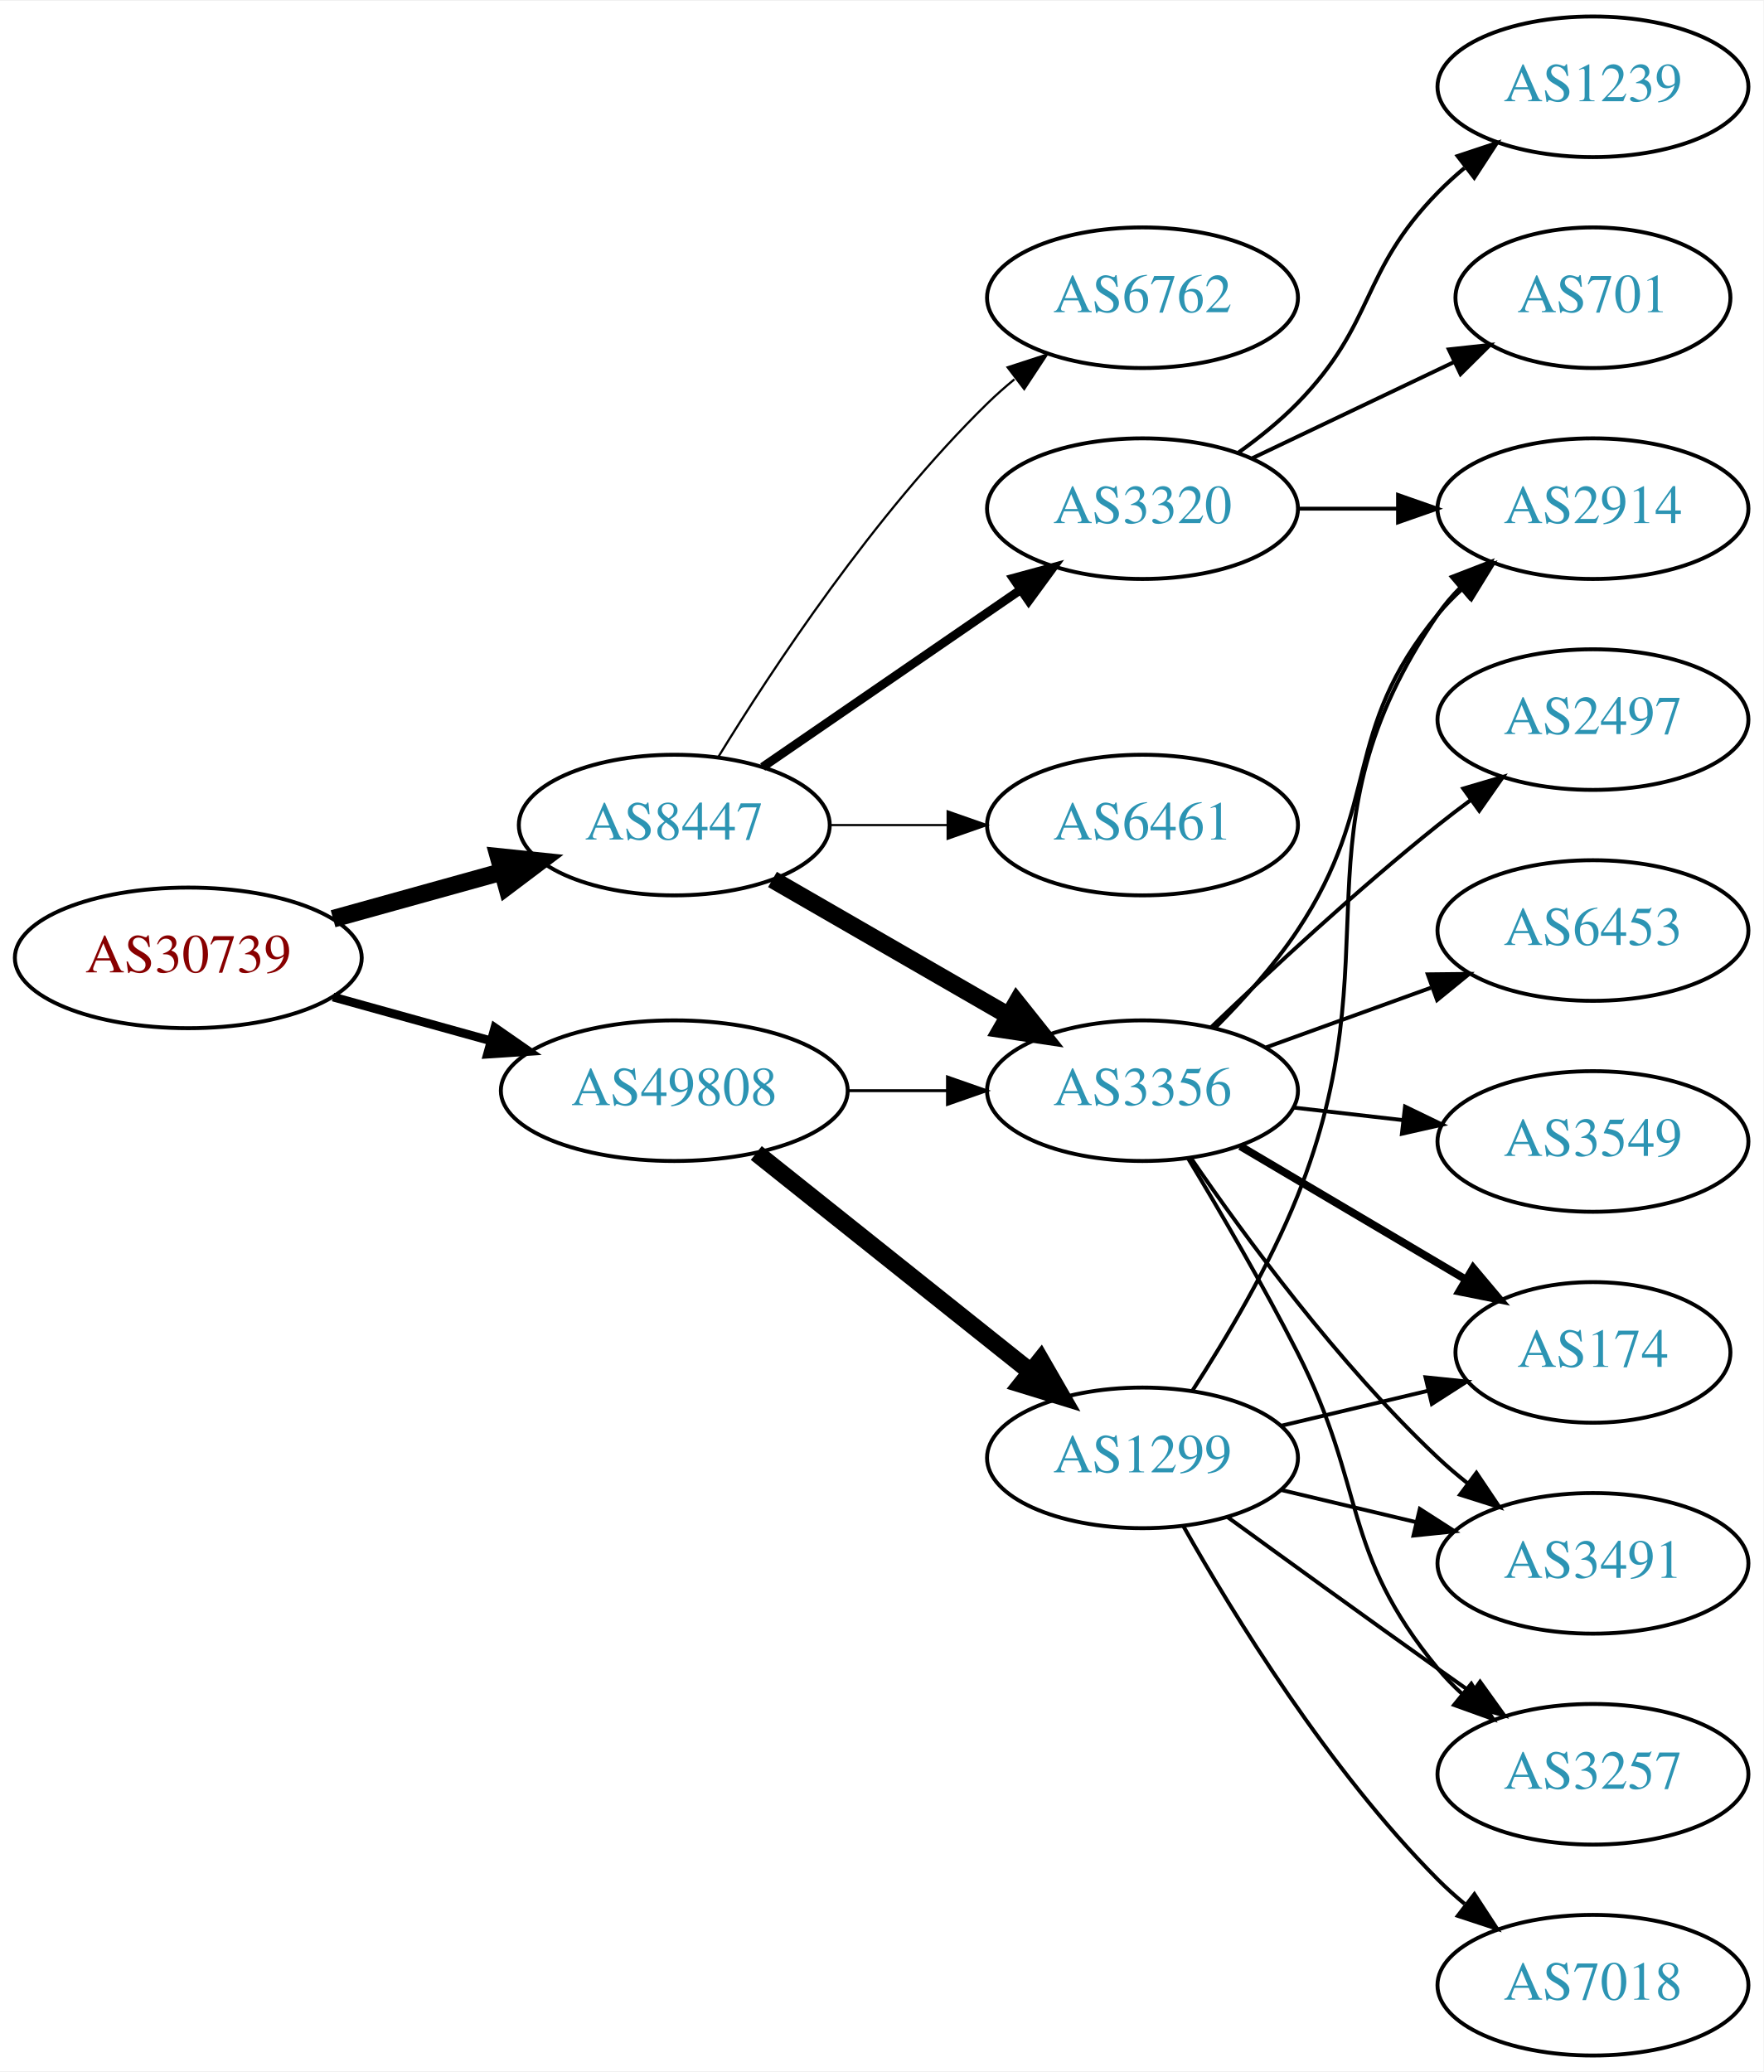
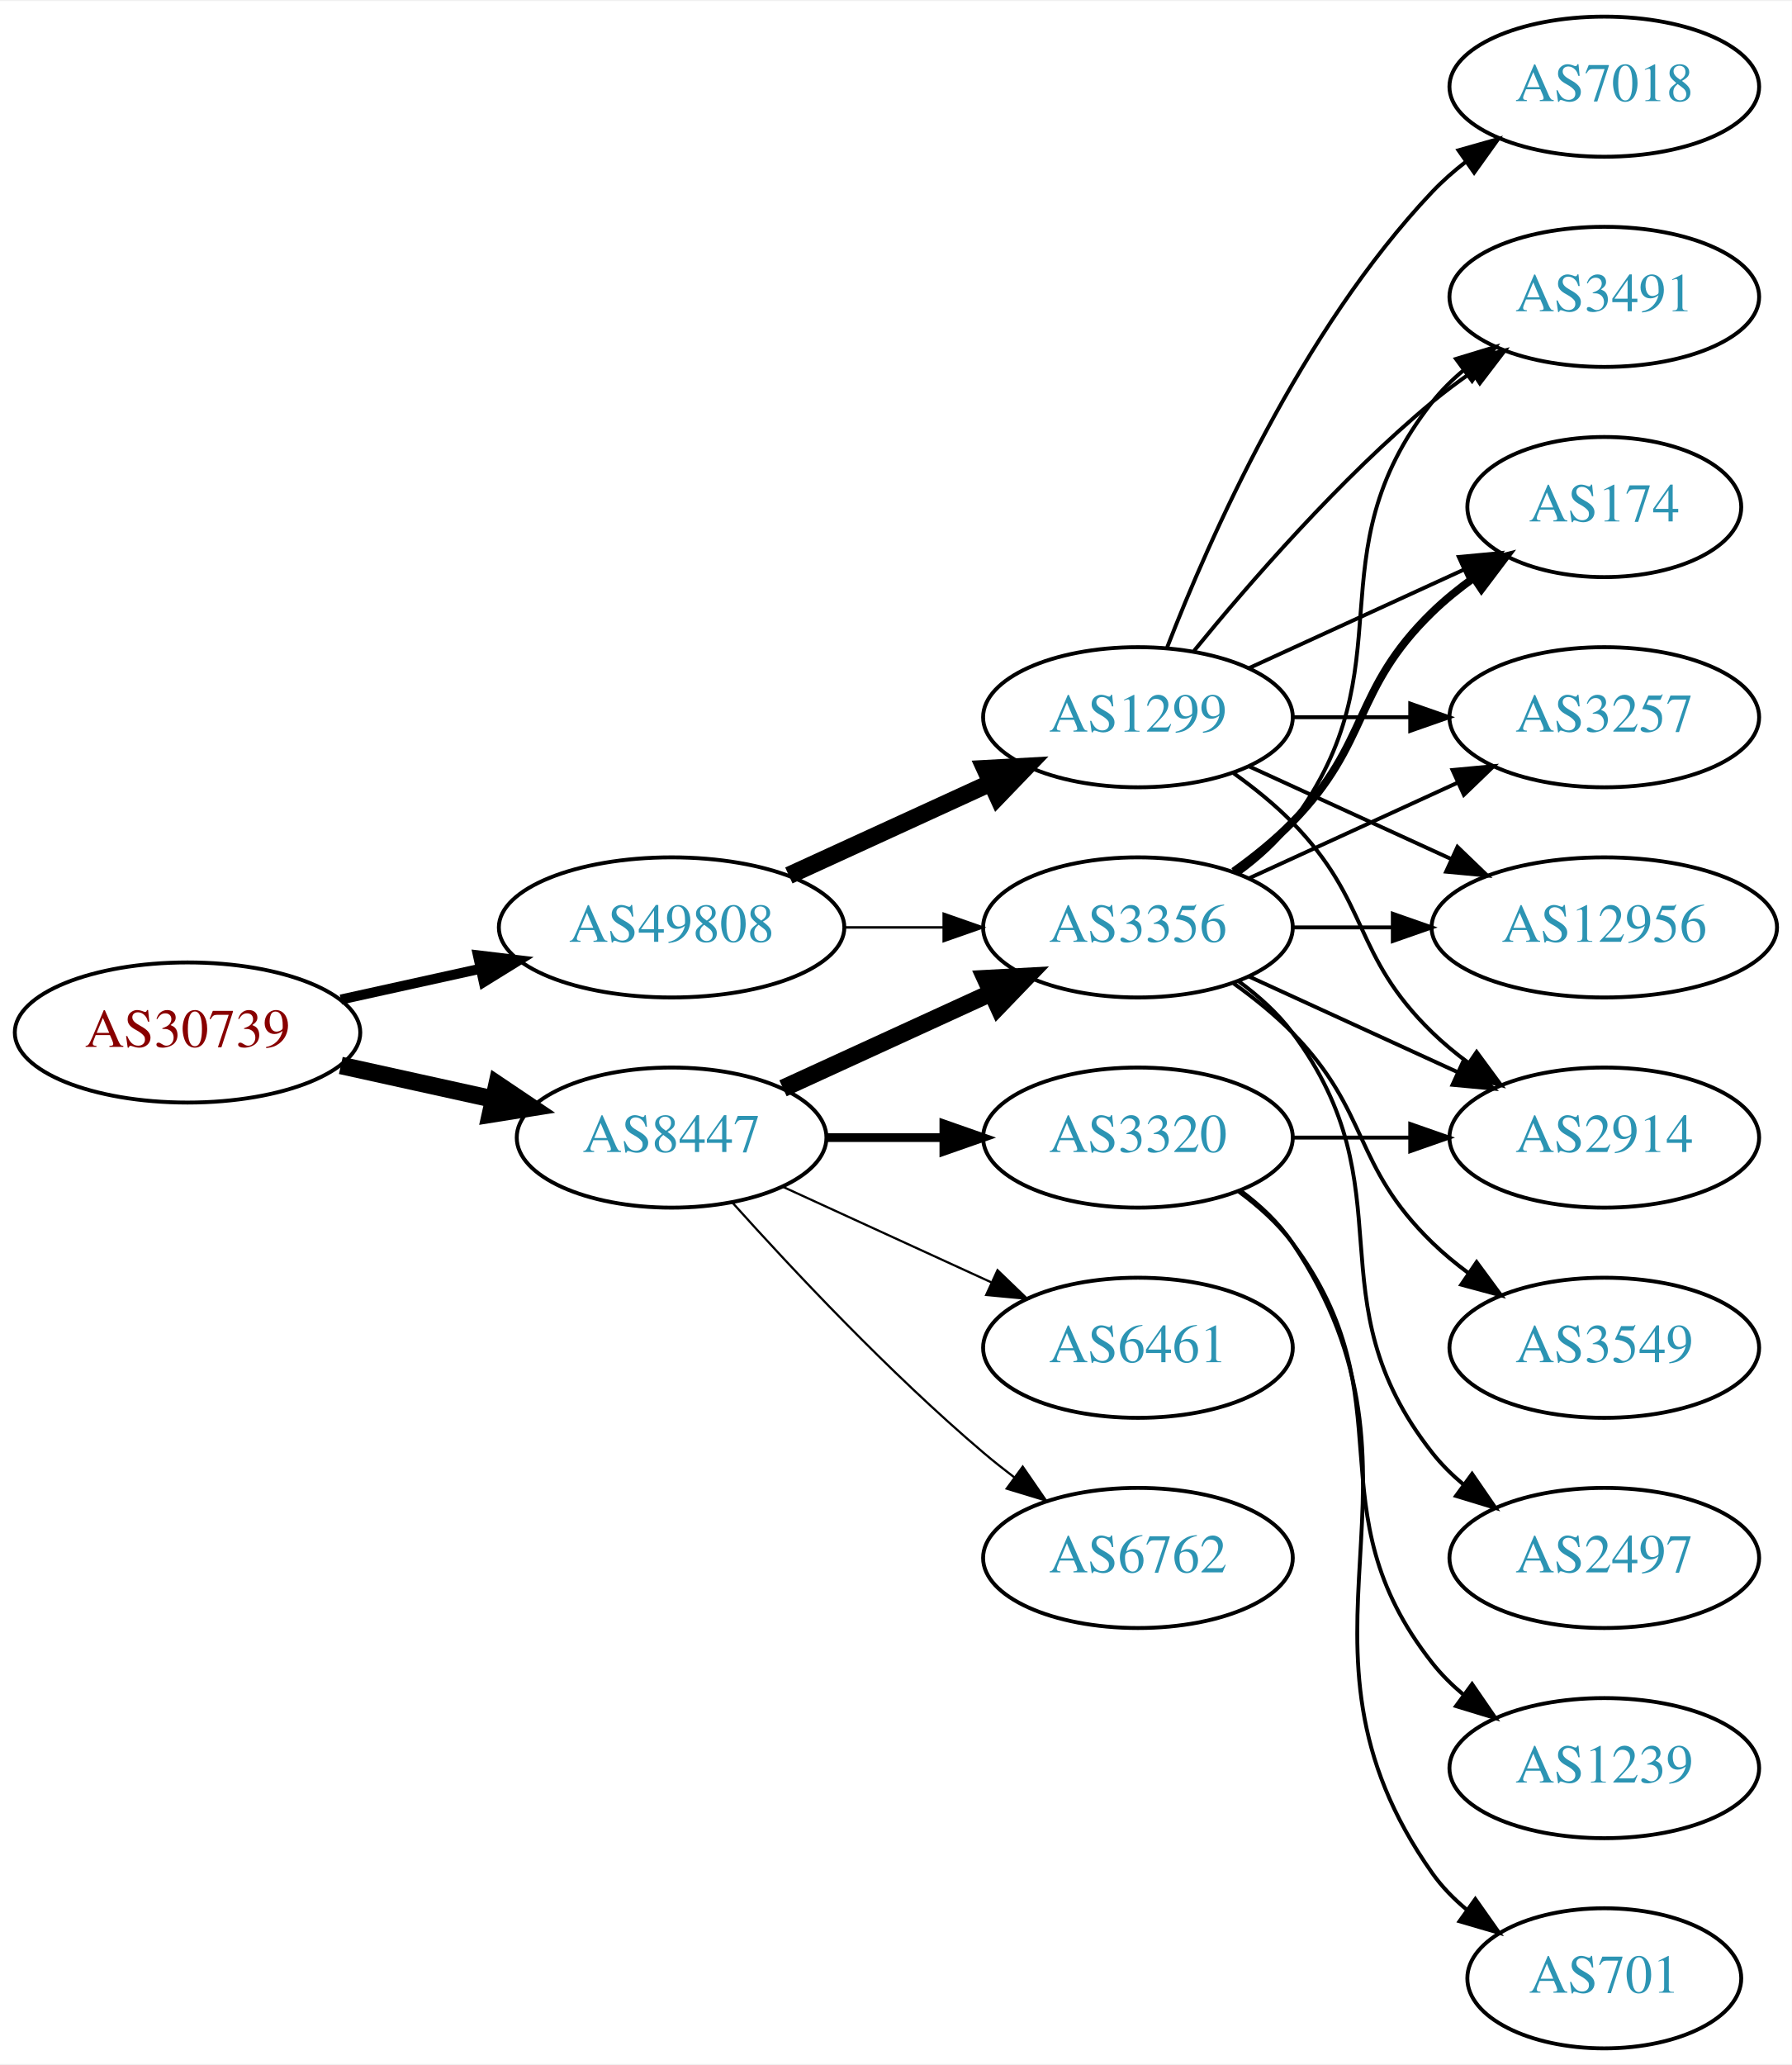
- <svg xmlns="http://www.w3.org/2000/svg" xmlns:xlink="http://www.w3.org/1999/xlink" width="451pt" height="530pt" viewBox="0.00 0.00 451.37 530.00">
+ <svg xmlns="http://www.w3.org/2000/svg" xmlns:xlink="http://www.w3.org/1999/xlink" width="460pt" height="530pt" viewBox="0.00 0.00 460.47 530.00">
  <g id="graph0" class="graph" transform="scale(1 1) rotate(0) translate(4 526)">
-     <polygon fill="white" stroke="none" points="-4,4 -4,-526 447.37,-526 447.37,4 -4,4" />
+     <polygon fill="white" stroke="none" points="-4,4 -4,-526 456.469,-526 456.469,4 -4,4" />
    <g id="node1" class="node">
      <g id="a_node1">
        <a xlink:href="/asn/30739" xlink:title="AS30739 ~ Lenzing AG [AT]">
-           <ellipse fill="#ffffff" stroke="black" cx="44.196" cy="-281" rx="44.393" ry="18" />
-           <text text-anchor="middle" x="44.196" y="-277.3" font-family="Times,serif" font-size="14.00" fill="#880000">AS30739</text>
+           <ellipse fill="#ffffff" stroke="black" cx="44.196" cy="-261" rx="44.393" ry="18" />
+           <text text-anchor="middle" x="44.196" y="-257.3" font-family="Times,serif" font-size="14.00" fill="#880000">AS30739</text>
        </a>
      </g>
    </g>
    <g id="node2" class="node">
      <g id="a_node2">
        <a xlink:href="/asn/8447" xlink:title="AS8447 ~ A1 Telekom Austria AG [AT]">
-           <ellipse fill="#ffffff" stroke="black" cx="168.588" cy="-315" rx="39.794" ry="18" />
-           <text text-anchor="middle" x="168.588" y="-311.3" font-family="Times,serif" font-size="14.00" fill="#2c94b3">AS8447</text>
+           <ellipse fill="#ffffff" stroke="black" cx="168.588" cy="-234" rx="39.794" ry="18" />
+           <text text-anchor="middle" x="168.588" y="-230.3" font-family="Times,serif" font-size="14.00" fill="#2c94b3">AS8447</text>
        </a>
      </g>
    </g>
    <g id="edge1" class="edge">
-       <path fill="none" stroke="black" stroke-width="4.5" d="M81.256,-291.017C94.76,-294.769 110.241,-299.069 124.33,-302.983" />
-       <polygon fill="black" stroke="black" stroke-width="4.5" points="123.607,-306.869 134.296,-305.751 125.714,-299.281 123.607,-306.869" />
+       <path fill="none" stroke="black" stroke-width="4.5" d="M83.586,-252.531C95.977,-249.798 109.824,-246.743 122.644,-243.915" />
+       <polygon fill="black" stroke="black" stroke-width="4.5" points="123.742,-247.705 132.659,-241.705 122.045,-240.015 123.742,-247.705" />
    </g>
    <g id="node3" class="node">
      <g id="a_node3">
        <a xlink:href="/asn/49808" xlink:title="AS49808 ~ POWERSPEED-AS [AT]">
-           <ellipse fill="#ffffff" stroke="black" cx="168.588" cy="-247" rx="44.393" ry="18" />
-           <text text-anchor="middle" x="168.588" y="-243.3" font-family="Times,serif" font-size="14.00" fill="#2c94b3">AS49808</text>
+           <ellipse fill="#ffffff" stroke="black" cx="168.588" cy="-288" rx="44.393" ry="18" />
+           <text text-anchor="middle" x="168.588" y="-284.3" font-family="Times,serif" font-size="14.00" fill="#2c94b3">AS49808</text>
        </a>
      </g>
    </g>
    <g id="edge2" class="edge">
-       <path fill="none" stroke="black" stroke-width="2.25" d="M81.256,-270.983C93.842,-267.486 108.146,-263.513 121.44,-259.82" />
-       <polygon fill="black" stroke="black" stroke-width="2.25" points="122.665,-263.112 131.363,-257.063 120.791,-256.367 122.665,-263.112" />
+       <path fill="none" stroke="black" stroke-width="2.571" d="M83.586,-269.469C94.978,-271.982 107.6,-274.767 119.525,-277.397" />
+       <polygon fill="black" stroke="black" stroke-width="2.571" points="118.815,-280.825 129.335,-279.561 120.323,-273.989 118.815,-280.825" />
    </g>
    <g id="node4" class="node">
      <g id="a_node4">
-         <a xlink:href="/asn/6762" xlink:title="AS6762 ~ TELECOM ITALIA SPARKLE S.p.A. [IT]">
-           <ellipse fill="#ffffff" stroke="black" cx="288.431" cy="-450" rx="39.794" ry="18" />
-           <text text-anchor="middle" x="288.431" y="-446.3" font-family="Times,serif" font-size="14.00" fill="#2c94b3">AS6762</text>
+         <a xlink:href="/asn/3320" xlink:title="AS3320 ~ DTAG [DE]">
+           <ellipse fill="#ffffff" stroke="black" cx="288.431" cy="-234" rx="39.794" ry="18" />
+           <text text-anchor="middle" x="288.431" y="-230.3" font-family="Times,serif" font-size="14.00" fill="#2c94b3">AS3320</text>
        </a>
      </g>
    </g>
    <g id="edge3" class="edge">
-       <path fill="none" stroke="black" stroke-width="0.562" d="M179.854,-332.44C193.662,-354.991 219.851,-394.722 248.784,-423 250.924,-425.092 253.242,-427.137 255.642,-429.106" />
-       <polygon fill="black" stroke="black" stroke-width="0.562" points="253.908,-432.185 263.983,-435.464 258.152,-426.618 253.908,-432.185" />
+       <path fill="none" stroke="black" stroke-width="2.25" d="M208.501,-234C218.054,-234 228.404,-234 238.367,-234" />
+       <polygon fill="black" stroke="black" stroke-width="2.25" points="238.559,-237.5 248.559,-234 238.559,-230.5 238.559,-237.5" />
    </g>
    <g id="node5" class="node">
      <g id="a_node5">
        <a xlink:href="/asn/3356" xlink:title="AS3356 ~ Level 3 Parent, LLC [US]">
-           <ellipse fill="#ffffff" stroke="black" cx="288.431" cy="-247" rx="39.794" ry="18" />
-           <text text-anchor="middle" x="288.431" y="-243.3" font-family="Times,serif" font-size="14.00" fill="#2c94b3">AS3356</text>
+           <ellipse fill="#ffffff" stroke="black" cx="288.431" cy="-288" rx="39.794" ry="18" />
+           <text text-anchor="middle" x="288.431" y="-284.3" font-family="Times,serif" font-size="14.00" fill="#2c94b3">AS3356</text>
        </a>
      </g>
    </g>
    <g id="edge4" class="edge">
-       <path fill="none" stroke="black" stroke-width="4.5" d="M193.72,-301.075C211.159,-291.012 234.933,-277.293 254.171,-266.192" />
-       <polygon fill="black" stroke="black" stroke-width="4.5" points="256.233,-269.548 262.927,-261.14 252.297,-262.728 256.233,-269.548" />
+       <path fill="none" stroke="black" stroke-width="4.5" d="M197.217,-246.661C213.174,-253.973 233.445,-263.261 250.727,-271.181" />
+       <polygon fill="black" stroke="black" stroke-width="4.5" points="249.244,-274.832 259.975,-275.419 252.524,-267.673 249.244,-274.832" />
    </g>
    <g id="node6" class="node">
      <g id="a_node6">
-         <a xlink:href="/asn/3320" xlink:title="AS3320 ~ DTAG [DE]">
-           <ellipse fill="#ffffff" stroke="black" cx="288.431" cy="-396" rx="39.794" ry="18" />
-           <text text-anchor="middle" x="288.431" y="-392.3" font-family="Times,serif" font-size="14.00" fill="#2c94b3">AS3320</text>
+         <a xlink:href="/asn/6461" xlink:title="AS6461 ~ Zayo Bandwidth [US]">
+           <ellipse fill="#ffffff" stroke="black" cx="288.431" cy="-180" rx="39.794" ry="18" />
+           <text text-anchor="middle" x="288.431" y="-176.3" font-family="Times,serif" font-size="14.00" fill="#2c94b3">AS6461</text>
        </a>
      </g>
    </g>
    <g id="edge5" class="edge">
-       <path fill="none" stroke="black" stroke-width="2.25" d="M191.202,-329.857C209.691,-342.565 236.505,-360.995 257.134,-375.175" />
-       <polygon fill="black" stroke="black" stroke-width="2.25" points="255.331,-378.183 265.555,-380.963 259.296,-372.414 255.331,-378.183" />
+       <path fill="none" stroke="black" stroke-width="0.562" d="M197.217,-221.339C213.174,-214.027 233.445,-204.739 250.727,-196.819" />
+       <polygon fill="black" stroke="black" stroke-width="0.562" points="252.342,-199.929 259.975,-192.581 249.426,-193.565 252.342,-199.929" />
    </g>
    <g id="node7" class="node">
      <g id="a_node7">
-         <a xlink:href="/asn/6461" xlink:title="AS6461 ~ Zayo Bandwidth [US]">
-           <ellipse fill="#ffffff" stroke="black" cx="288.431" cy="-315" rx="39.794" ry="18" />
-           <text text-anchor="middle" x="288.431" y="-311.3" font-family="Times,serif" font-size="14.00" fill="#2c94b3">AS6461</text>
+         <a xlink:href="/asn/6762" xlink:title="AS6762 ~ TELECOM ITALIA SPARKLE S.p.A. [IT]">
+           <ellipse fill="#ffffff" stroke="black" cx="288.431" cy="-126" rx="39.794" ry="18" />
+           <text text-anchor="middle" x="288.431" y="-122.3" font-family="Times,serif" font-size="14.00" fill="#2c94b3">AS6762</text>
        </a>
      </g>
    </g>
    <g id="edge6" class="edge">
-       <path fill="none" stroke="black" stroke-width="0.562" d="M208.501,-315C218.054,-315 228.404,-315 238.367,-315" />
-       <polygon fill="black" stroke="black" stroke-width="0.562" points="238.559,-318.5 248.559,-315 238.559,-311.5 238.559,-318.5" />
+       <path fill="none" stroke="black" stroke-width="0.562" d="M184.234,-217.275C199.535,-200.235 224.632,-173.477 248.784,-153 251.281,-150.883 253.942,-148.768 256.653,-146.707" />
+       <polygon fill="black" stroke="black" stroke-width="0.562" points="258.819,-149.459 264.83,-140.734 254.69,-143.806 258.819,-149.459" />
    </g>
    <g id="edge18" class="edge">
-       <path fill="none" stroke="black" stroke-width="0.75" d="M212.799,-247C221.112,-247 229.875,-247 238.357,-247" />
-       <polygon fill="black" stroke="black" stroke-width="0.75" points="238.516,-250.5 248.516,-247 238.516,-243.5 238.516,-250.5" />
+       <path fill="none" stroke="black" stroke-width="0.643" d="M212.799,-288C221.112,-288 229.875,-288 238.357,-288" />
+       <polygon fill="black" stroke="black" stroke-width="0.643" points="238.516,-291.5 248.516,-288 238.516,-284.5 238.516,-291.5" />
    </g>
    <g id="node17" class="node">
      <g id="a_node17">
        <a xlink:href="/asn/1299" xlink:title="AS1299 ~ Telia Carrier [EU]">
-           <ellipse fill="#ffffff" stroke="black" cx="288.431" cy="-153" rx="39.794" ry="18" />
-           <text text-anchor="middle" x="288.431" y="-149.3" font-family="Times,serif" font-size="14.00" fill="#2c94b3">AS1299</text>
+           <ellipse fill="#ffffff" stroke="black" cx="288.431" cy="-342" rx="39.794" ry="18" />
+           <text text-anchor="middle" x="288.431" y="-338.3" font-family="Times,serif" font-size="14.00" fill="#2c94b3">AS1299</text>
        </a>
      </g>
    </g>
    <g id="edge17" class="edge">
-       <path fill="none" stroke="black" stroke-width="4.5" d="M189.579,-231.054C208.91,-215.634 238.361,-192.141 259.904,-174.957" />
-       <polygon fill="black" stroke="black" stroke-width="4.5" points="262.373,-178.024 267.736,-168.71 257.463,-171.868 262.373,-178.024" />
+       <path fill="none" stroke="black" stroke-width="4.5" d="M198.718,-301.348C214.329,-308.502 233.727,-317.391 250.399,-325.03" />
+       <polygon fill="black" stroke="black" stroke-width="4.5" points="249.119,-328.775 259.851,-329.362 252.4,-321.616 249.119,-328.775" />
    </g>
    <g id="node8" class="node">
      <g id="a_node8">
-         <a xlink:href="/asn/174" xlink:title="AS174 ~ Cogent Communications [US]">
-           <ellipse fill="#ffffff" stroke="black" cx="403.724" cy="-180" rx="35.194" ry="18" />
-           <text text-anchor="middle" x="403.724" y="-176.3" font-family="Times,serif" font-size="14.00" fill="#2c94b3">AS174</text>
+         <a xlink:href="/asn/2914" xlink:title="AS2914 ~ NTT America, Inc. [US]">
+           <ellipse fill="#ffffff" stroke="black" cx="408.273" cy="-234" rx="39.794" ry="18" />
+           <text text-anchor="middle" x="408.273" y="-230.3" font-family="Times,serif" font-size="14.00" fill="#2c94b3">AS2914</text>
        </a>
      </g>
    </g>
    <g id="edge7" class="edge">
-       <path fill="none" stroke="black" stroke-width="2" d="M313.457,-232.791C330.161,-222.912 352.606,-209.639 370.811,-198.873" />
-       <polygon fill="black" stroke="black" stroke-width="2" points="373.065,-201.606 379.891,-193.503 369.502,-195.581 373.065,-201.606" />
+       <path fill="none" stroke="black" d="M328.343,-234C337.897,-234 348.246,-234 358.209,-234" />
+       <polygon fill="black" stroke="black" points="358.402,-237.5 368.402,-234 358.402,-230.5 358.402,-237.5" />
    </g>
    <g id="node9" class="node">
      <g id="a_node9">
-         <a xlink:href="/asn/2497" xlink:title="AS2497 ~ Internet Initiative Japan Inc. [JP]">
-           <ellipse fill="#ffffff" stroke="black" cx="403.724" cy="-342" rx="39.794" ry="18" />
-           <text text-anchor="middle" x="403.724" y="-338.3" font-family="Times,serif" font-size="14.00" fill="#2c94b3">AS2497</text>
+         <a xlink:href="/asn/1239" xlink:title="AS1239 ~ Sprint [US]">
+           <ellipse fill="#ffffff" stroke="black" cx="408.273" cy="-72" rx="39.794" ry="18" />
+           <text text-anchor="middle" x="408.273" y="-68.3" font-family="Times,serif" font-size="14.00" fill="#2c94b3">AS1239</text>
        </a>
      </g>
    </g>
    <g id="edge8" class="edge">
-       <path fill="none" stroke="black" d="M306.074,-263.312C320.85,-277.51 343.263,-298.363 364.077,-315 366.78,-317.161 369.645,-319.344 372.544,-321.484" />
-       <polygon fill="black" stroke="black" points="370.535,-324.35 380.698,-327.344 374.62,-318.666 370.535,-324.35" />
+       <path fill="none" stroke="black" d="M314.362,-220.118C319.438,-216.389 324.356,-211.984 328.077,-207 358.349,-166.458 332.779,-138.754 364.077,-99 366.402,-96.047 369.146,-93.33 372.105,-90.853" />
+       <polygon fill="black" stroke="black" points="374.298,-93.585 380.302,-84.855 370.165,-87.936 374.298,-93.585" />
    </g>
    <g id="node10" class="node">
      <g id="a_node10">
-         <a xlink:href="/asn/2914" xlink:title="AS2914 ~ NTT America, Inc. [US]">
-           <ellipse fill="#ffffff" stroke="black" cx="403.724" cy="-396" rx="39.794" ry="18" />
-           <text text-anchor="middle" x="403.724" y="-392.3" font-family="Times,serif" font-size="14.00" fill="#2c94b3">AS2914</text>
+         <a xlink:href="/asn/701" xlink:title="AS701 ~ UUNET [US]">
+           <ellipse fill="#ffffff" stroke="black" cx="408.273" cy="-18" rx="35.194" ry="18" />
+           <text text-anchor="middle" x="408.273" y="-14.3" font-family="Times,serif" font-size="14.00" fill="#2c94b3">AS701</text>
        </a>
      </g>
    </g>
    <g id="edge9" class="edge">
-       <path fill="none" stroke="black" d="M306.988,-263.054C314.144,-270.212 322.117,-279.041 328.077,-288 349.898,-320.8 339.013,-338.606 364.077,-369 365.932,-371.25 368.02,-373.396 370.238,-375.424" />
-       <polygon fill="black" stroke="black" points="368.174,-378.256 378.143,-381.844 372.587,-372.823 368.174,-378.256" />
+       <path fill="none" stroke="black" d="M314.75,-220.393C319.806,-216.649 324.617,-212.169 328.077,-207 369.102,-145.706 321.498,-105.225 364.077,-45 366.547,-41.507 369.626,-38.37 372.995,-35.579" />
+       <polygon fill="black" stroke="black" points="375.134,-38.352 381.235,-29.69 371.064,-32.657 375.134,-38.352" />
+     </g>
+     <g id="edge11" class="edge">
+       <path fill="none" stroke="black" d="M317.06,-275.339C333.017,-268.027 353.287,-258.739 370.57,-250.819" />
+       <polygon fill="black" stroke="black" points="372.185,-253.929 379.818,-246.581 369.269,-247.565 372.185,-253.929" />
    </g>
    <g id="node11" class="node">
      <g id="a_node11">
        <a xlink:href="/asn/3491" xlink:title="AS3491 ~ PCCW Global, Inc. [US]">
-           <ellipse fill="#ffffff" stroke="black" cx="403.724" cy="-126" rx="39.794" ry="18" />
-           <text text-anchor="middle" x="403.724" y="-122.3" font-family="Times,serif" font-size="14.00" fill="#2c94b3">AS3491</text>
+           <ellipse fill="#ffffff" stroke="black" cx="408.273" cy="-450" rx="39.794" ry="18" />
+           <text text-anchor="middle" x="408.273" y="-446.3" font-family="Times,serif" font-size="14.00" fill="#2c94b3">AS3491</text>
        </a>
      </g>
    </g>
    <g id="edge10" class="edge">
-       <path fill="none" stroke="black" d="M300.788,-229.817C314.396,-209.972 338.574,-176.985 364.077,-153 366.462,-150.757 369.045,-148.556 371.706,-146.438" />
-       <polygon fill="black" stroke="black" points="373.896,-149.171 379.804,-140.377 369.701,-143.567 373.896,-149.171" />
+       <path fill="none" stroke="black" d="M314.362,-301.882C319.438,-305.611 324.356,-310.016 328.077,-315 358.349,-355.542 332.779,-383.246 364.077,-423 366.402,-425.953 369.146,-428.67 372.105,-431.147" />
+       <polygon fill="black" stroke="black" points="370.165,-434.064 380.302,-437.145 374.298,-428.415 370.165,-434.064" />
    </g>
    <g id="node12" class="node">
      <g id="a_node12">
-         <a xlink:href="/asn/3257" xlink:title="AS3257 ~ GTT [DE]">
-           <ellipse fill="#ffffff" stroke="black" cx="403.724" cy="-72" rx="39.794" ry="18" />
-           <text text-anchor="middle" x="403.724" y="-68.3" font-family="Times,serif" font-size="14.00" fill="#2c94b3">AS3257</text>
-         </a>
-       </g>
-     </g>
-     <g id="edge11" class="edge">
-       <path fill="none" stroke="black" d="M300.114,-229.645C308.176,-216.279 319.308,-197.234 328.077,-180 345.944,-144.889 339.013,-129.394 364.077,-99 365.932,-96.751 368.02,-94.604 370.238,-92.576" />
-       <polygon fill="black" stroke="black" points="372.587,-95.177 378.143,-86.156 368.174,-89.744 372.587,-95.177" />
+         <a xlink:href="/asn/2497" xlink:title="AS2497 ~ Internet Initiative Japan Inc. [JP]">
+           <ellipse fill="#ffffff" stroke="black" cx="408.273" cy="-126" rx="39.794" ry="18" />
+           <text text-anchor="middle" x="408.273" y="-122.3" font-family="Times,serif" font-size="14.00" fill="#2c94b3">AS2497</text>
+         </a>
+       </g>
+     </g>
+     <g id="edge12" class="edge">
+       <path fill="none" stroke="black" d="M314.362,-274.118C319.438,-270.389 324.356,-265.984 328.077,-261 358.349,-220.458 332.779,-192.754 364.077,-153 366.402,-150.047 369.146,-147.33 372.105,-144.853" />
+       <polygon fill="black" stroke="black" points="374.298,-147.585 380.302,-138.855 370.165,-141.936 374.298,-147.585" />
    </g>
    <g id="node13" class="node">
      <g id="a_node13">
-         <a xlink:href="/asn/6453" xlink:title="AS6453 ~ TATA COMMUNICATIONS (AMERICA) INC [US]">
-           <ellipse fill="#ffffff" stroke="black" cx="403.724" cy="-288" rx="39.794" ry="18" />
-           <text text-anchor="middle" x="403.724" y="-284.3" font-family="Times,serif" font-size="14.00" fill="#2c94b3">AS6453</text>
-         </a>
-       </g>
-     </g>
-     <g id="edge12" class="edge">
-       <path fill="none" stroke="black" d="M320.09,-258.095C333.062,-262.79 348.355,-268.324 362.236,-273.348" />
-       <polygon fill="black" stroke="black" points="361.446,-276.784 372.041,-276.896 363.828,-270.202 361.446,-276.784" />
+         <a xlink:href="/asn/174" xlink:title="AS174 ~ Cogent Communications [US]">
+           <ellipse fill="#ffffff" stroke="black" cx="408.273" cy="-396" rx="35.194" ry="18" />
+           <text text-anchor="middle" x="408.273" y="-392.3" font-family="Times,serif" font-size="14.00" fill="#2c94b3">AS174</text>
+         </a>
+       </g>
+     </g>
+     <g id="edge13" class="edge">
+       <path fill="none" stroke="black" stroke-width="2" d="M313.025,-302.389C318.281,-306.148 323.613,-310.437 328.077,-315 348.25,-335.617 343.384,-348.906 364.077,-369 367.305,-372.134 370.956,-375.089 374.734,-377.812" />
+       <polygon fill="black" stroke="black" stroke-width="2" points="372.832,-380.75 383.094,-383.383 376.713,-374.925 372.832,-380.75" />
    </g>
    <g id="node14" class="node">
      <g id="a_node14">
-         <a xlink:href="/asn/3549" xlink:title="AS3549 ~ Level 3 Parent, LLC [US]">
-           <ellipse fill="#ffffff" stroke="black" cx="403.724" cy="-234" rx="39.794" ry="18" />
-           <text text-anchor="middle" x="403.724" y="-230.3" font-family="Times,serif" font-size="14.00" fill="#2c94b3">AS3549</text>
-         </a>
-       </g>
-     </g>
-     <g id="edge13" class="edge">
-       <path fill="none" stroke="black" d="M327.156,-242.671C336.137,-241.641 345.836,-240.528 355.193,-239.454" />
-       <polygon fill="black" stroke="black" points="355.628,-242.927 365.164,-238.31 354.83,-235.973 355.628,-242.927" />
+         <a xlink:href="/asn/3257" xlink:title="AS3257 ~ GTT [DE]">
+           <ellipse fill="#ffffff" stroke="black" cx="408.273" cy="-342" rx="39.794" ry="18" />
+           <text text-anchor="middle" x="408.273" y="-338.3" font-family="Times,serif" font-size="14.00" fill="#2c94b3">AS3257</text>
+         </a>
+       </g>
    </g>
    <g id="edge14" class="edge">
-       <path fill="none" stroke="black" d="M328.103,-396C336.306,-396 345.07,-396 353.602,-396" />
-       <polygon fill="black" stroke="black" points="353.841,-399.5 363.841,-396 353.841,-392.5 353.841,-399.5" />
+       <path fill="none" stroke="black" d="M317.06,-300.661C333.017,-307.973 353.287,-317.261 370.57,-325.181" />
+       <polygon fill="black" stroke="black" points="369.269,-328.435 379.818,-329.419 372.185,-322.071 369.269,-328.435" />
    </g>
    <g id="node15" class="node">
      <g id="a_node15">
-         <a xlink:href="/asn/1239" xlink:title="AS1239 ~ Sprint [US]">
-           <ellipse fill="#ffffff" stroke="black" cx="403.724" cy="-504" rx="39.794" ry="18" />
-           <text text-anchor="middle" x="403.724" y="-500.3" font-family="Times,serif" font-size="14.00" fill="#2c94b3">AS1239</text>
+         <a xlink:href="/asn/3549" xlink:title="AS3549 ~ Level 3 Parent, LLC [US]">
+           <ellipse fill="#ffffff" stroke="black" cx="408.273" cy="-180" rx="39.794" ry="18" />
+           <text text-anchor="middle" x="408.273" y="-176.3" font-family="Times,serif" font-size="14.00" fill="#2c94b3">AS3549</text>
        </a>
      </g>
    </g>
    <g id="edge15" class="edge">
-       <path fill="none" stroke="black" d="M313.025,-410.389C318.281,-414.148 323.613,-418.437 328.077,-423 348.25,-443.617 343.905,-456.383 364.077,-477 366.17,-479.139 368.453,-481.218 370.83,-483.21" />
-       <polygon fill="black" stroke="black" points="369.074,-486.275 379.13,-489.611 373.349,-480.732 369.074,-486.275" />
+       <path fill="none" stroke="black" d="M313.025,-273.611C318.281,-269.852 323.613,-265.563 328.077,-261 348.25,-240.383 343.384,-227.094 364.077,-207 366.922,-204.237 370.096,-201.614 373.396,-199.166" />
+       <polygon fill="black" stroke="black" points="375.462,-201.994 381.744,-193.462 371.513,-196.214 375.462,-201.994" />
    </g>
    <g id="node16" class="node">
      <g id="a_node16">
-         <a xlink:href="/asn/701" xlink:title="AS701 ~ UUNET [US]">
-           <ellipse fill="#ffffff" stroke="black" cx="403.724" cy="-450" rx="35.194" ry="18" />
-           <text text-anchor="middle" x="403.724" y="-446.3" font-family="Times,serif" font-size="14.00" fill="#2c94b3">AS701</text>
+         <a xlink:href="/asn/12956" xlink:title="AS12956 ~ TELXIUS [ES]">
+           <ellipse fill="#ffffff" stroke="black" cx="408.273" cy="-288" rx="44.393" ry="18" />
+           <text text-anchor="middle" x="408.273" y="-284.3" font-family="Times,serif" font-size="14.00" fill="#2c94b3">AS12956</text>
        </a>
      </g>
    </g>
    <g id="edge16" class="edge">
-       <path fill="none" stroke="black" d="M316.567,-408.934C331.999,-416.29 351.485,-425.577 368.02,-433.459" />
-       <polygon fill="black" stroke="black" points="366.828,-436.768 377.361,-437.911 369.84,-430.449 366.828,-436.768" />
-     </g>
-     <g id="edge19" class="edge">
-       <path fill="none" stroke="black" d="M324.038,-161.248C335.833,-164.058 349.137,-167.229 361.405,-170.153" />
-       <polygon fill="black" stroke="black" points="360.871,-173.624 371.41,-172.537 362.494,-166.814 360.871,-173.624" />
+       <path fill="none" stroke="black" d="M328.343,-288C336.446,-288 345.121,-288 353.648,-288" />
+       <polygon fill="black" stroke="black" points="353.925,-291.5 363.925,-288 353.925,-284.5 353.925,-291.5" />
+     </g>
+     <g id="edge22" class="edge">
+       <path fill="none" stroke="black" d="M313.025,-327.611C318.281,-323.852 323.613,-319.563 328.077,-315 348.25,-294.383 343.384,-281.094 364.077,-261 366.922,-258.237 370.096,-255.614 373.396,-253.166" />
+       <polygon fill="black" stroke="black" points="375.462,-255.994 381.744,-247.462 371.513,-250.214 375.462,-255.994" />
+     </g>
+     <g id="edge24" class="edge">
+       <path fill="none" stroke="black" d="M302.85,-359.065C316.964,-376.375 340.379,-403.345 364.077,-423 367.294,-425.668 370.794,-428.27 374.365,-430.741" />
+       <polygon fill="black" stroke="black" points="372.442,-433.666 382.721,-436.236 376.288,-427.817 372.442,-433.666" />
+     </g>
+     <g id="edge21" class="edge">
+       <path fill="none" stroke="black" d="M317.06,-354.661C333.476,-362.183 354.457,-371.798 372.054,-379.861" />
+       <polygon fill="black" stroke="black" points="370.883,-383.174 381.432,-384.158 373.799,-376.811 370.883,-383.174" />
    </g>
    <g id="edge23" class="edge">
-       <path fill="none" stroke="black" d="M301.208,-170.215C309.729,-183.352 320.952,-202.168 328.077,-220 353.356,-283.264 325.664,-312.734 364.077,-369 365.721,-371.408 367.656,-373.669 369.769,-375.777" />
-       <polygon fill="black" stroke="black" points="367.594,-378.522 377.475,-382.345 372.135,-373.195 367.594,-378.522" />
-     </g>
-     <g id="edge21" class="edge">
-       <path fill="none" stroke="black" d="M324.038,-144.752C334.909,-142.162 347.064,-139.265 358.506,-136.538" />
-       <polygon fill="black" stroke="black" points="359.412,-139.92 368.328,-134.197 357.789,-133.111 359.412,-139.92" />
-     </g>
-     <g id="edge22" class="edge">
-       <path fill="none" stroke="black" d="M310.279,-137.778C325.213,-126.909 345.827,-111.975 364.077,-99 366.898,-96.995 369.841,-94.915 372.789,-92.841" />
-       <polygon fill="black" stroke="black" points="374.835,-95.681 381.013,-87.074 370.816,-89.95 374.835,-95.681" />
+       <path fill="none" stroke="black" d="M328.343,-342C337.897,-342 348.246,-342 358.209,-342" />
+       <polygon fill="black" stroke="black" points="358.402,-345.5 368.402,-342 358.402,-338.5 358.402,-345.5" />
+     </g>
+     <g id="edge20" class="edge">
+       <path fill="none" stroke="black" d="M317.06,-329.339C332.557,-322.238 352.124,-313.272 369.071,-305.506" />
+       <polygon fill="black" stroke="black" points="370.54,-308.683 378.173,-301.335 367.624,-302.319 370.54,-308.683" />
    </g>
    <g id="node18" class="node">
      <g id="a_node18">
        <a xlink:href="/asn/7018" xlink:title="AS7018 ~ AT&amp;T Services, Inc. [US]">
-           <ellipse fill="#ffffff" stroke="black" cx="403.724" cy="-18" rx="39.794" ry="18" />
-           <text text-anchor="middle" x="403.724" y="-14.3" font-family="Times,serif" font-size="14.00" fill="#2c94b3">AS7018</text>
-         </a>
-       </g>
-     </g>
-     <g id="edge20" class="edge">
-       <path fill="none" stroke="black" d="M298.891,-135.51C311.672,-112.904 336.105,-73.114 364.077,-45 366.188,-42.879 368.484,-40.812 370.87,-38.829" />
-       <polygon fill="black" stroke="black" points="373.385,-41.31 379.185,-32.444 369.122,-35.758 373.385,-41.31" />
+           <ellipse fill="#ffffff" stroke="black" cx="408.273" cy="-504" rx="39.794" ry="18" />
+           <text text-anchor="middle" x="408.273" y="-500.3" font-family="Times,serif" font-size="14.00" fill="#2c94b3">AS7018</text>
+         </a>
+       </g>
+     </g>
+     <g id="edge19" class="edge">
+       <path fill="none" stroke="black" d="M295.954,-359.994C306.704,-387.728 330.362,-441.429 364.077,-477 366.663,-479.728 369.581,-482.294 372.649,-484.677" />
+       <polygon fill="black" stroke="black" points="370.803,-487.658 380.997,-490.543 374.827,-481.93 370.803,-487.658" />
    </g>
  </g>
</svg>
